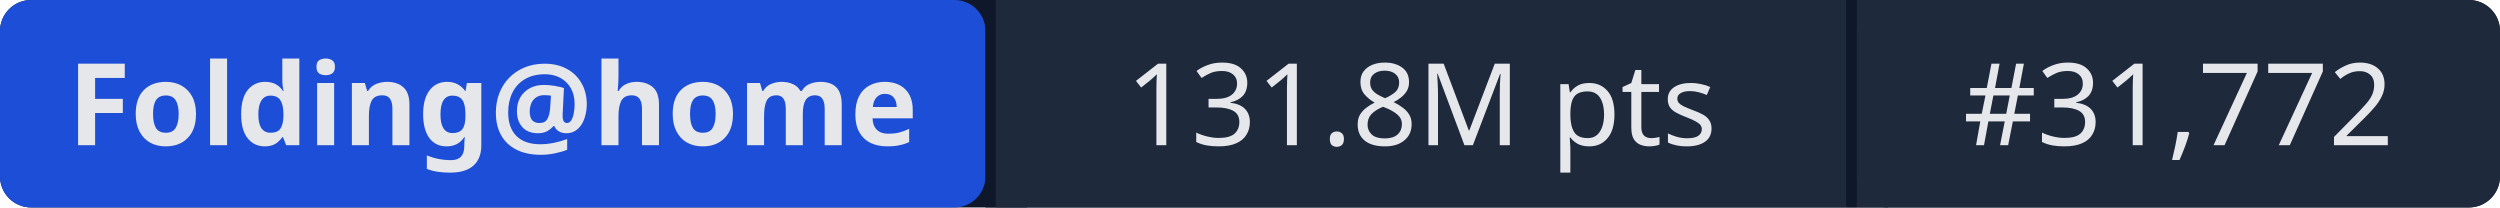
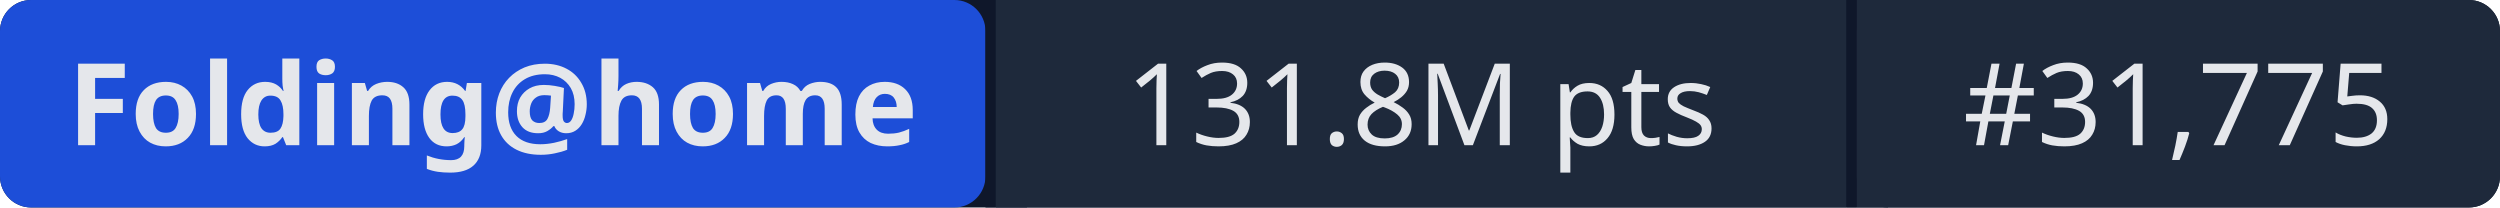
- <svg xmlns="http://www.w3.org/2000/svg" width="241" height="20" role="img" aria-label="Folding@home: 131.8M pts | #31,772">
+ <svg xmlns="http://www.w3.org/2000/svg" width="241" height="20" role="img" aria-label="Folding@home: 131.8M pts | #31,775">
  <rect width="241" height="20" rx="3" fill="#0f172a" />
  <rect x="0" width="95" height="20" rx="3" fill="#1d4ed8" />
  <rect x="95" width="1" height="20" fill="#0f172a" />
  <rect x="96" width="82" height="20" fill="#1e293b" />
  <rect x="178" width="1" height="20" fill="#0f172a" />
  <rect x="179" width="62" height="20" rx="3" fill="#1e293b" />
  <rect x="96" width="3" height="20" fill="#1e293b" />
  <rect x="179" width="3" height="20" fill="#1e293b" />
  <g fill="#e5e7eb" font-family="system-ui,sans-serif" font-size="11" text-anchor="middle">
    <text x="47.5" y="14" font-weight="600">Folding@home</text>
    <text x="137" y="14">131.8M pts</text>
-     <text x="210" y="14">#31,772</text>
+     <text x="210" y="14">#31,775</text>
  </g>
</svg>
